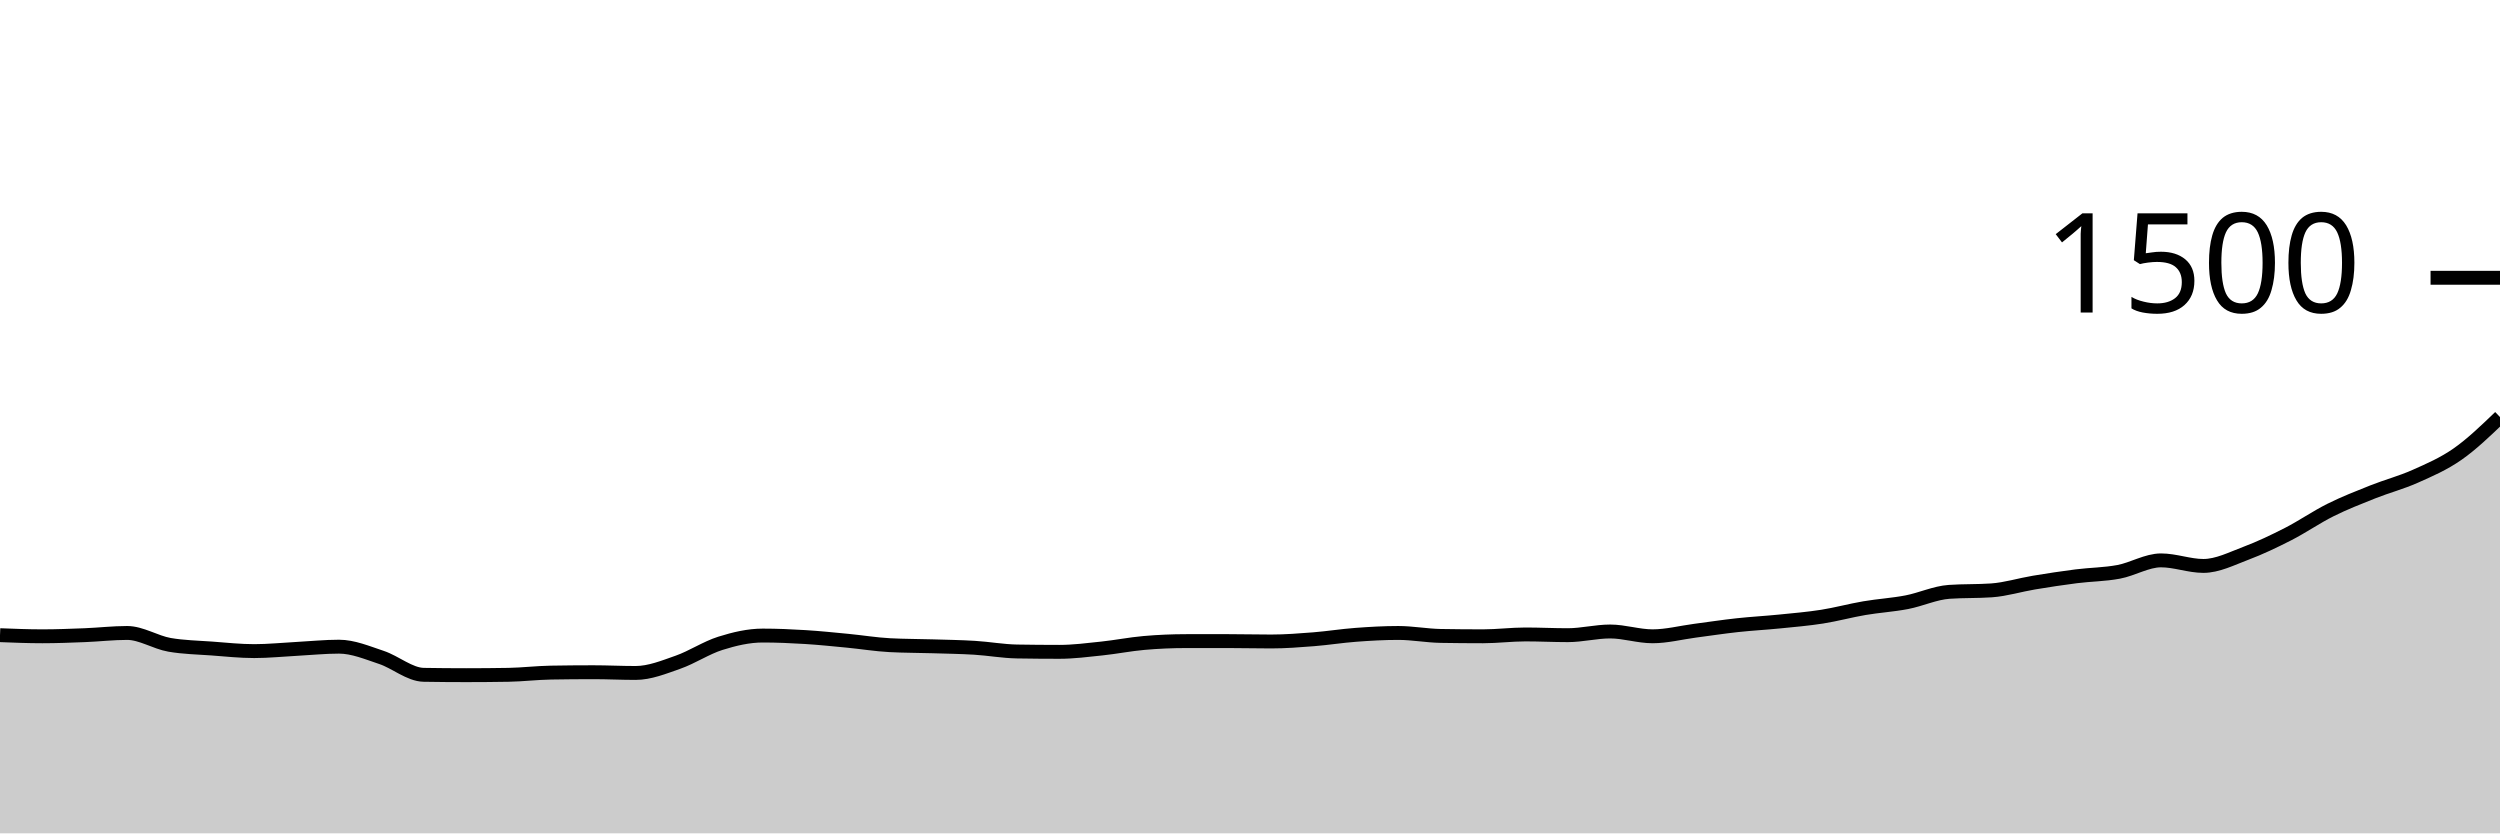
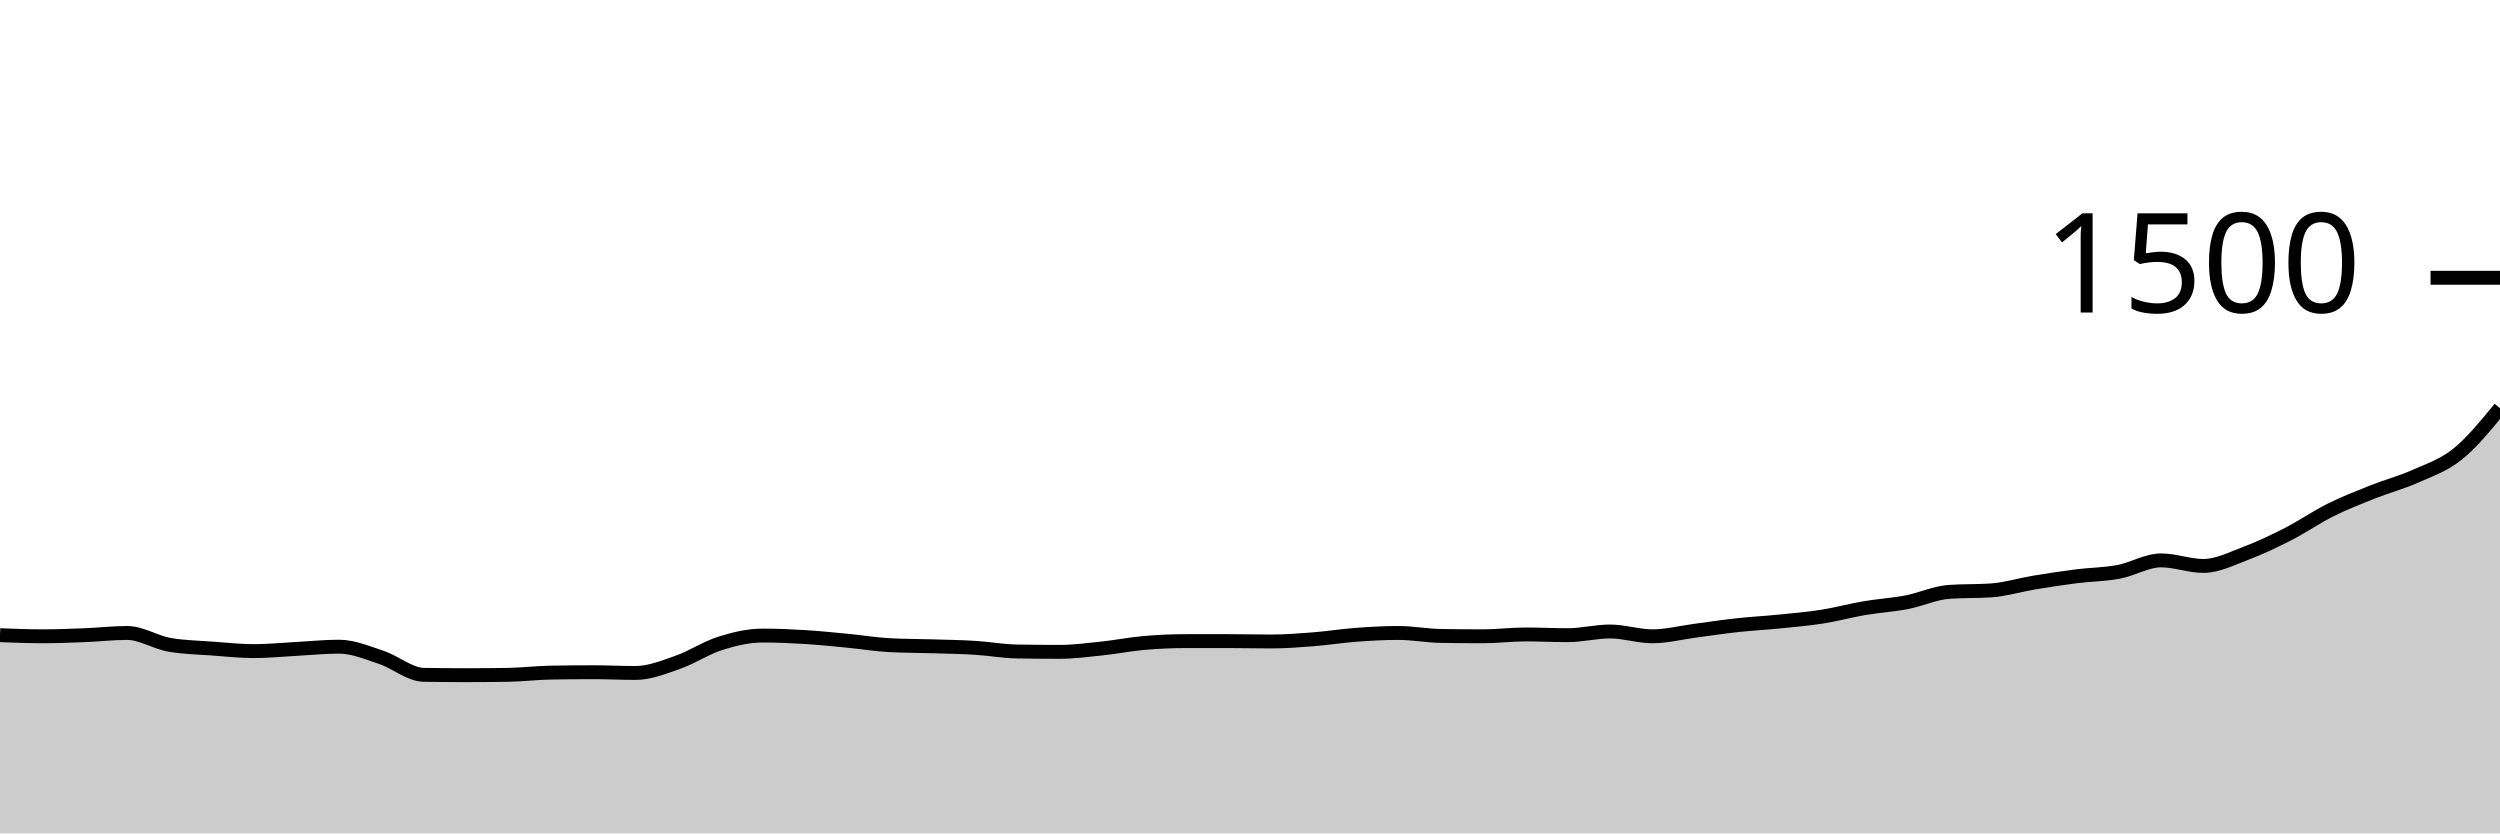
<svg xmlns="http://www.w3.org/2000/svg" viewBox="0 0 180 60">
  <g transform="translate(0,20)">
-     <path class="area" fill="rgba(0, 0, 0, 0.2)" d="M0,25.733C1.017,25.773,2.034,25.813,3.051,25.813C4.068,25.813,5.085,25.773,6.102,25.733C7.119,25.693,8.136,25.573,9.153,25.573C10.169,25.573,11.186,26.249,12.203,26.427C13.22,26.604,14.237,26.618,15.254,26.693C16.271,26.769,17.288,26.88,18.305,26.88C19.322,26.88,20.339,26.773,21.356,26.72C22.373,26.667,23.39,26.56,24.407,26.56C25.424,26.56,26.441,26.996,27.458,27.333C28.475,27.671,29.492,28.569,30.508,28.587C31.525,28.604,32.542,28.613,33.559,28.613C34.576,28.613,35.593,28.604,36.61,28.587C37.627,28.569,38.644,28.444,39.661,28.427C40.678,28.409,41.695,28.4,42.712,28.4C43.729,28.4,44.746,28.453,45.763,28.453C46.78,28.453,47.797,28.036,48.814,27.68C49.831,27.324,50.847,26.64,51.864,26.32C52.881,26,53.898,25.76,54.915,25.76C55.932,25.76,56.949,25.804,57.966,25.867C58.983,25.929,60,26.036,61.017,26.133C62.034,26.231,63.051,26.4,64.068,26.453C65.085,26.507,66.102,26.502,67.119,26.533C68.136,26.564,69.153,26.578,70.169,26.64C71.186,26.702,72.203,26.889,73.22,26.907C74.237,26.924,75.254,26.933,76.271,26.933C77.288,26.933,78.305,26.8,79.322,26.693C80.339,26.587,81.356,26.382,82.373,26.293C83.39,26.204,84.407,26.16,85.424,26.16C86.441,26.16,87.458,26.16,88.475,26.16C89.492,26.16,90.508,26.187,91.525,26.187C92.542,26.187,93.559,26.107,94.576,26.027C95.593,25.947,96.61,25.782,97.627,25.707C98.644,25.631,99.661,25.573,100.678,25.573C101.695,25.573,102.712,25.769,103.729,25.787C104.746,25.804,105.763,25.813,106.78,25.813C107.797,25.813,108.814,25.68,109.831,25.68C110.847,25.68,111.864,25.733,112.881,25.733C113.898,25.733,114.915,25.467,115.932,25.467C116.949,25.467,117.966,25.813,118.983,25.813C120,25.813,121.017,25.547,122.034,25.413C123.051,25.28,124.068,25.124,125.085,25.013C126.102,24.902,127.119,24.849,128.136,24.747C129.153,24.644,130.169,24.56,131.186,24.4C132.203,24.24,133.22,23.96,134.237,23.787C135.254,23.613,136.271,23.556,137.288,23.36C138.305,23.164,139.322,22.684,140.339,22.613C141.356,22.542,142.373,22.578,143.39,22.507C144.407,22.436,145.424,22.116,146.441,21.947C147.458,21.778,148.475,21.622,149.492,21.493C150.508,21.364,151.525,21.364,152.542,21.173C153.559,20.982,154.576,20.347,155.593,20.347C156.61,20.347,157.627,20.747,158.644,20.747C159.661,20.747,160.678,20.222,161.695,19.84C162.712,19.458,163.729,18.973,164.746,18.453C165.763,17.933,166.78,17.227,167.797,16.72C168.814,16.213,169.831,15.818,170.847,15.413C171.864,15.009,172.881,14.747,173.898,14.293C174.915,13.84,175.932,13.404,176.949,12.693C177.966,11.982,178.983,11.004,180,10.027L180,40C178.983,40,177.966,40,176.949,40C175.932,40,174.915,40,173.898,40C172.881,40,171.864,40,170.847,40C169.831,40,168.814,40,167.797,40C166.78,40,165.763,40,164.746,40C163.729,40,162.712,40,161.695,40C160.678,40,159.661,40,158.644,40C157.627,40,156.61,40,155.593,40C154.576,40,153.559,40,152.542,40C151.525,40,150.508,40,149.492,40C148.475,40,147.458,40,146.441,40C145.424,40,144.407,40,143.39,40C142.373,40,141.356,40,140.339,40C139.322,40,138.305,40,137.288,40C136.271,40,135.254,40,134.237,40C133.22,40,132.203,40,131.186,40C130.169,40,129.153,40,128.136,40C127.119,40,126.102,40,125.085,40C124.068,40,123.051,40,122.034,40C121.017,40,120,40,118.983,40C117.966,40,116.949,40,115.932,40C114.915,40,113.898,40,112.881,40C111.864,40,110.847,40,109.831,40C108.814,40,107.797,40,106.78,40C105.763,40,104.746,40,103.729,40C102.712,40,101.695,40,100.678,40C99.661,40,98.644,40,97.627,40C96.61,40,95.593,40,94.576,40C93.559,40,92.542,40,91.525,40C90.508,40,89.492,40,88.475,40C87.458,40,86.441,40,85.424,40C84.407,40,83.39,40,82.373,40C81.356,40,80.339,40,79.322,40C78.305,40,77.288,40,76.271,40C75.254,40,74.237,40,73.22,40C72.203,40,71.186,40,70.169,40C69.153,40,68.136,40,67.119,40C66.102,40,65.085,40,64.068,40C63.051,40,62.034,40,61.017,40C60,40,58.983,40,57.966,40C56.949,40,55.932,40,54.915,40C53.898,40,52.881,40,51.864,40C50.847,40,49.831,40,48.814,40C47.797,40,46.78,40,45.763,40C44.746,40,43.729,40,42.712,40C41.695,40,40.678,40,39.661,40C38.644,40,37.627,40,36.61,40C35.593,40,34.576,40,33.559,40C32.542,40,31.525,40,30.508,40C29.492,40,28.475,40,27.458,40C26.441,40,25.424,40,24.407,40C23.39,40,22.373,40,21.356,40C20.339,40,19.322,40,18.305,40C17.288,40,16.271,40,15.254,40C14.237,40,13.22,40,12.203,40C11.186,40,10.169,40,9.153,40C8.136,40,7.119,40,6.102,40C5.085,40,4.068,40,3.051,40C2.034,40,1.017,40,0,40Z" />
-     <path class="line" stroke="black" fill="none" d="M0,25.733C1.017,25.773,2.034,25.813,3.051,25.813C4.068,25.813,5.085,25.773,6.102,25.733C7.119,25.693,8.136,25.573,9.153,25.573C10.169,25.573,11.186,26.249,12.203,26.427C13.22,26.604,14.237,26.618,15.254,26.693C16.271,26.769,17.288,26.88,18.305,26.88C19.322,26.88,20.339,26.773,21.356,26.72C22.373,26.667,23.39,26.56,24.407,26.56C25.424,26.56,26.441,26.996,27.458,27.333C28.475,27.671,29.492,28.569,30.508,28.587C31.525,28.604,32.542,28.613,33.559,28.613C34.576,28.613,35.593,28.604,36.61,28.587C37.627,28.569,38.644,28.444,39.661,28.427C40.678,28.409,41.695,28.4,42.712,28.4C43.729,28.4,44.746,28.453,45.763,28.453C46.78,28.453,47.797,28.036,48.814,27.68C49.831,27.324,50.847,26.64,51.864,26.32C52.881,26,53.898,25.76,54.915,25.76C55.932,25.76,56.949,25.804,57.966,25.867C58.983,25.929,60,26.036,61.017,26.133C62.034,26.231,63.051,26.4,64.068,26.453C65.085,26.507,66.102,26.502,67.119,26.533C68.136,26.564,69.153,26.578,70.169,26.64C71.186,26.702,72.203,26.889,73.22,26.907C74.237,26.924,75.254,26.933,76.271,26.933C77.288,26.933,78.305,26.8,79.322,26.693C80.339,26.587,81.356,26.382,82.373,26.293C83.39,26.204,84.407,26.16,85.424,26.16C86.441,26.16,87.458,26.16,88.475,26.16C89.492,26.16,90.508,26.187,91.525,26.187C92.542,26.187,93.559,26.107,94.576,26.027C95.593,25.947,96.61,25.782,97.627,25.707C98.644,25.631,99.661,25.573,100.678,25.573C101.695,25.573,102.712,25.769,103.729,25.787C104.746,25.804,105.763,25.813,106.78,25.813C107.797,25.813,108.814,25.68,109.831,25.68C110.847,25.68,111.864,25.733,112.881,25.733C113.898,25.733,114.915,25.467,115.932,25.467C116.949,25.467,117.966,25.813,118.983,25.813C120,25.813,121.017,25.547,122.034,25.413C123.051,25.28,124.068,25.124,125.085,25.013C126.102,24.902,127.119,24.849,128.136,24.747C129.153,24.644,130.169,24.56,131.186,24.4C132.203,24.24,133.22,23.96,134.237,23.787C135.254,23.613,136.271,23.556,137.288,23.36C138.305,23.164,139.322,22.684,140.339,22.613C141.356,22.542,142.373,22.578,143.39,22.507C144.407,22.436,145.424,22.116,146.441,21.947C147.458,21.778,148.475,21.622,149.492,21.493C150.508,21.364,151.525,21.364,152.542,21.173C153.559,20.982,154.576,20.347,155.593,20.347C156.61,20.347,157.627,20.747,158.644,20.747C159.661,20.747,160.678,20.222,161.695,19.84C162.712,19.458,163.729,18.973,164.746,18.453C165.763,17.933,166.78,17.227,167.797,16.72C168.814,16.213,169.831,15.818,170.847,15.413C171.864,15.009,172.881,14.747,173.898,14.293C174.915,13.84,175.932,13.404,176.949,12.693C177.966,11.982,178.983,11.004,180,10.027" />
+     <path class="area" fill="rgba(0, 0, 0, 0.2)" d="M0,25.733C1.017,25.773,2.034,25.813,3.051,25.813C4.068,25.813,5.085,25.773,6.102,25.733C7.119,25.693,8.136,25.573,9.153,25.573C10.169,25.573,11.186,26.249,12.203,26.427C13.22,26.604,14.237,26.618,15.254,26.693C16.271,26.769,17.288,26.88,18.305,26.88C19.322,26.88,20.339,26.773,21.356,26.72C22.373,26.667,23.39,26.56,24.407,26.56C25.424,26.56,26.441,26.996,27.458,27.333C28.475,27.671,29.492,28.569,30.508,28.587C31.525,28.604,32.542,28.613,33.559,28.613C34.576,28.613,35.593,28.604,36.61,28.587C37.627,28.569,38.644,28.444,39.661,28.427C40.678,28.409,41.695,28.4,42.712,28.4C43.729,28.4,44.746,28.453,45.763,28.453C46.78,28.453,47.797,28.036,48.814,27.68C49.831,27.324,50.847,26.64,51.864,26.32C52.881,26,53.898,25.76,54.915,25.76C55.932,25.76,56.949,25.804,57.966,25.867C58.983,25.929,60,26.036,61.017,26.133C62.034,26.231,63.051,26.4,64.068,26.453C65.085,26.507,66.102,26.502,67.119,26.533C68.136,26.564,69.153,26.578,70.169,26.64C71.186,26.702,72.203,26.889,73.22,26.907C74.237,26.924,75.254,26.933,76.271,26.933C77.288,26.933,78.305,26.8,79.322,26.693C80.339,26.587,81.356,26.382,82.373,26.293C83.39,26.204,84.407,26.16,85.424,26.16C86.441,26.16,87.458,26.16,88.475,26.16C89.492,26.16,90.508,26.187,91.525,26.187C92.542,26.187,93.559,26.107,94.576,26.027C95.593,25.947,96.61,25.782,97.627,25.707C98.644,25.631,99.661,25.573,100.678,25.573C101.695,25.573,102.712,25.769,103.729,25.787C104.746,25.804,105.763,25.813,106.78,25.813C107.797,25.813,108.814,25.68,109.831,25.68C110.847,25.68,111.864,25.733,112.881,25.733C113.898,25.733,114.915,25.467,115.932,25.467C116.949,25.467,117.966,25.813,118.983,25.813C120,25.813,121.017,25.547,122.034,25.413C123.051,25.28,124.068,25.124,125.085,25.013C126.102,24.902,127.119,24.849,128.136,24.747C129.153,24.644,130.169,24.56,131.186,24.4C132.203,24.24,133.22,23.96,134.237,23.787C135.254,23.613,136.271,23.556,137.288,23.36C138.305,23.164,139.322,22.684,140.339,22.613C141.356,22.542,142.373,22.578,143.39,22.507C144.407,22.436,145.424,22.116,146.441,21.947C147.458,21.778,148.475,21.622,149.492,21.493C150.508,21.364,151.525,21.364,152.542,21.173C153.559,20.982,154.576,20.347,155.593,20.347C156.61,20.347,157.627,20.747,158.644,20.747C159.661,20.747,160.678,20.222,161.695,19.84C162.712,19.458,163.729,18.973,164.746,18.453C165.763,17.933,166.78,17.227,167.797,16.72C168.814,16.213,169.831,15.818,170.847,15.413C171.864,15.009,172.881,14.747,173.898,14.293C174.915,13.84,175.932,13.511,176.949,12.693C177.966,11.876,178.983,10.631,180,9.387L180,40C178.983,40,177.966,40,176.949,40C175.932,40,174.915,40,173.898,40C172.881,40,171.864,40,170.847,40C169.831,40,168.814,40,167.797,40C166.78,40,165.763,40,164.746,40C163.729,40,162.712,40,161.695,40C160.678,40,159.661,40,158.644,40C157.627,40,156.61,40,155.593,40C154.576,40,153.559,40,152.542,40C151.525,40,150.508,40,149.492,40C148.475,40,147.458,40,146.441,40C145.424,40,144.407,40,143.39,40C142.373,40,141.356,40,140.339,40C139.322,40,138.305,40,137.288,40C136.271,40,135.254,40,134.237,40C133.22,40,132.203,40,131.186,40C130.169,40,129.153,40,128.136,40C127.119,40,126.102,40,125.085,40C124.068,40,123.051,40,122.034,40C121.017,40,120,40,118.983,40C117.966,40,116.949,40,115.932,40C114.915,40,113.898,40,112.881,40C111.864,40,110.847,40,109.831,40C108.814,40,107.797,40,106.78,40C105.763,40,104.746,40,103.729,40C102.712,40,101.695,40,100.678,40C99.661,40,98.644,40,97.627,40C96.61,40,95.593,40,94.576,40C93.559,40,92.542,40,91.525,40C90.508,40,89.492,40,88.475,40C87.458,40,86.441,40,85.424,40C84.407,40,83.39,40,82.373,40C81.356,40,80.339,40,79.322,40C78.305,40,77.288,40,76.271,40C75.254,40,74.237,40,73.22,40C72.203,40,71.186,40,70.169,40C69.153,40,68.136,40,67.119,40C66.102,40,65.085,40,64.068,40C63.051,40,62.034,40,61.017,40C60,40,58.983,40,57.966,40C56.949,40,55.932,40,54.915,40C53.898,40,52.881,40,51.864,40C50.847,40,49.831,40,48.814,40C47.797,40,46.78,40,45.763,40C44.746,40,43.729,40,42.712,40C41.695,40,40.678,40,39.661,40C38.644,40,37.627,40,36.61,40C35.593,40,34.576,40,33.559,40C32.542,40,31.525,40,30.508,40C29.492,40,28.475,40,27.458,40C26.441,40,25.424,40,24.407,40C23.39,40,22.373,40,21.356,40C20.339,40,19.322,40,18.305,40C17.288,40,16.271,40,15.254,40C14.237,40,13.22,40,12.203,40C11.186,40,10.169,40,9.153,40C8.136,40,7.119,40,6.102,40C5.085,40,4.068,40,3.051,40C2.034,40,1.017,40,0,40Z" />
+     <path class="line" stroke="black" fill="none" d="M0,25.733C1.017,25.773,2.034,25.813,3.051,25.813C4.068,25.813,5.085,25.773,6.102,25.733C7.119,25.693,8.136,25.573,9.153,25.573C10.169,25.573,11.186,26.249,12.203,26.427C13.22,26.604,14.237,26.618,15.254,26.693C16.271,26.769,17.288,26.88,18.305,26.88C19.322,26.88,20.339,26.773,21.356,26.72C22.373,26.667,23.39,26.56,24.407,26.56C25.424,26.56,26.441,26.996,27.458,27.333C28.475,27.671,29.492,28.569,30.508,28.587C31.525,28.604,32.542,28.613,33.559,28.613C34.576,28.613,35.593,28.604,36.61,28.587C37.627,28.569,38.644,28.444,39.661,28.427C40.678,28.409,41.695,28.4,42.712,28.4C43.729,28.4,44.746,28.453,45.763,28.453C46.78,28.453,47.797,28.036,48.814,27.68C49.831,27.324,50.847,26.64,51.864,26.32C52.881,26,53.898,25.76,54.915,25.76C55.932,25.76,56.949,25.804,57.966,25.867C58.983,25.929,60,26.036,61.017,26.133C62.034,26.231,63.051,26.4,64.068,26.453C65.085,26.507,66.102,26.502,67.119,26.533C68.136,26.564,69.153,26.578,70.169,26.64C71.186,26.702,72.203,26.889,73.22,26.907C74.237,26.924,75.254,26.933,76.271,26.933C77.288,26.933,78.305,26.8,79.322,26.693C80.339,26.587,81.356,26.382,82.373,26.293C83.39,26.204,84.407,26.16,85.424,26.16C86.441,26.16,87.458,26.16,88.475,26.16C89.492,26.16,90.508,26.187,91.525,26.187C92.542,26.187,93.559,26.107,94.576,26.027C95.593,25.947,96.61,25.782,97.627,25.707C98.644,25.631,99.661,25.573,100.678,25.573C101.695,25.573,102.712,25.769,103.729,25.787C104.746,25.804,105.763,25.813,106.78,25.813C107.797,25.813,108.814,25.68,109.831,25.68C110.847,25.68,111.864,25.733,112.881,25.733C113.898,25.733,114.915,25.467,115.932,25.467C116.949,25.467,117.966,25.813,118.983,25.813C120,25.813,121.017,25.547,122.034,25.413C123.051,25.28,124.068,25.124,125.085,25.013C126.102,24.902,127.119,24.849,128.136,24.747C129.153,24.644,130.169,24.56,131.186,24.4C132.203,24.24,133.22,23.96,134.237,23.787C135.254,23.613,136.271,23.556,137.288,23.36C138.305,23.164,139.322,22.684,140.339,22.613C141.356,22.542,142.373,22.578,143.39,22.507C144.407,22.436,145.424,22.116,146.441,21.947C147.458,21.778,148.475,21.622,149.492,21.493C150.508,21.364,151.525,21.364,152.542,21.173C153.559,20.982,154.576,20.347,155.593,20.347C156.61,20.347,157.627,20.747,158.644,20.747C159.661,20.747,160.678,20.222,161.695,19.84C162.712,19.458,163.729,18.973,164.746,18.453C165.763,17.933,166.78,17.227,167.797,16.72C168.814,16.213,169.831,15.818,170.847,15.413C171.864,15.009,172.881,14.747,173.898,14.293C174.915,13.84,175.932,13.511,176.949,12.693C177.966,11.876,178.983,10.631,180,9.387" />
    <path class="axis-ceiling" stroke-width="1" stroke="black" fill="none" d="M175,0L180,0" />
    <text class="axis-ceiling-label" font-family="sans-serif" text-anchor="end" font-size="10px" x="170" y="2.5">1500</text>
  </g>
</svg>
